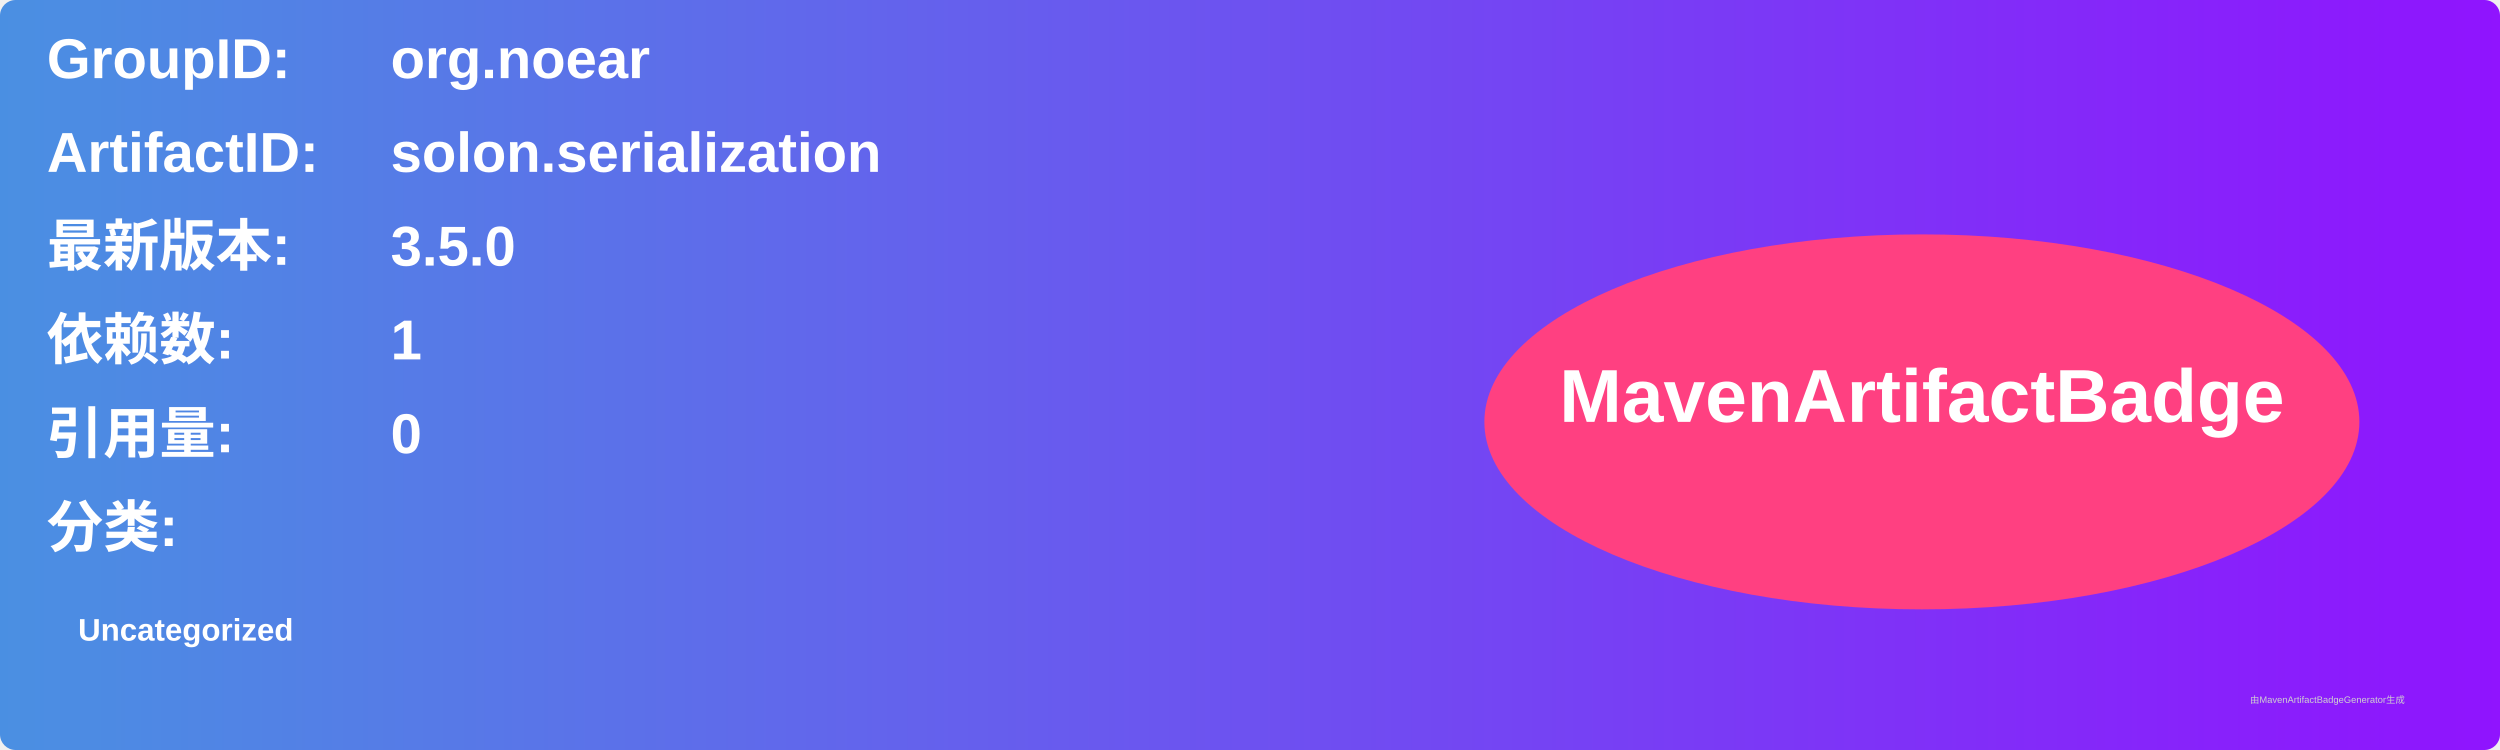
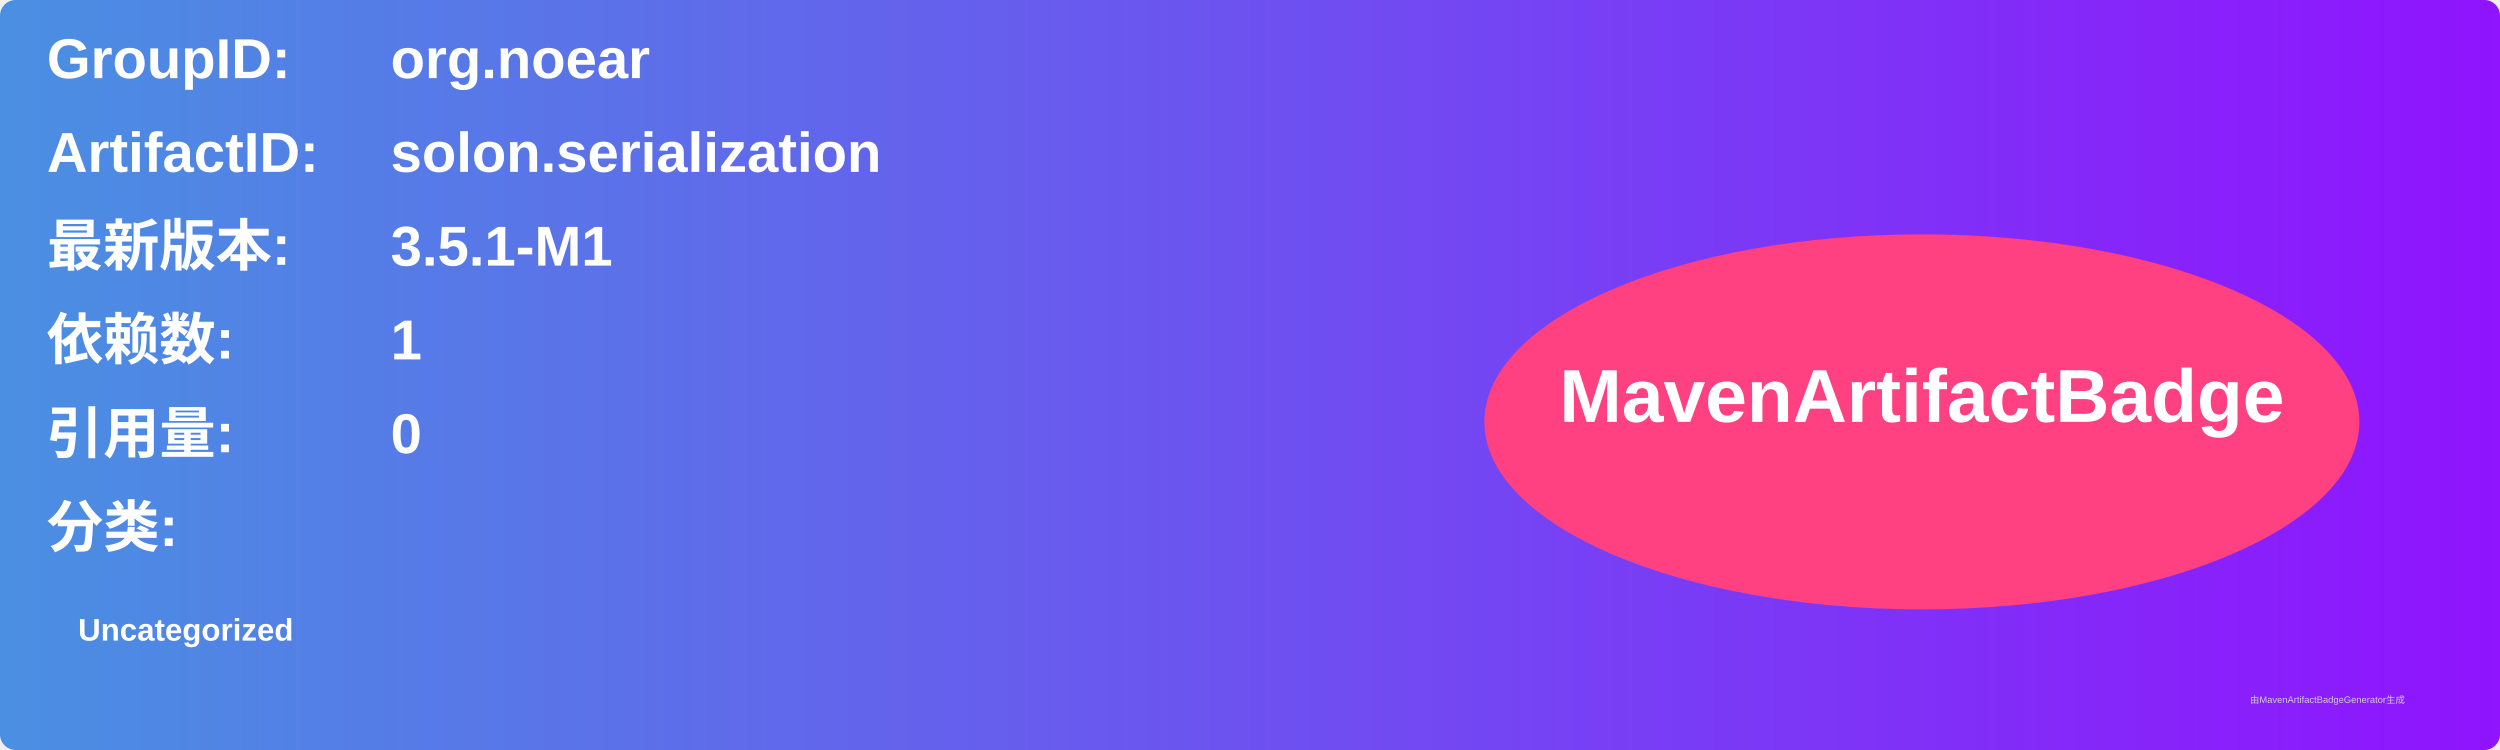
<svg xmlns="http://www.w3.org/2000/svg" width="800" height="240" viewBox="0 0 800 240">
  <linearGradient id="grad" x1="0%" y1="0%" x2="100%" y2="0%">
    <stop offset="0%" stop-color="#4a90e2" />
    <stop offset="100%" stop-color="#9013fe" />
  </linearGradient>
  <rect width="100%" height="100%" rx="5" ry="5" fill="url(#grad)" />
  <g transform="translate(15, 15)">
    <text x="0" y="10" font-family="Arial" font-size="18" fill="white" font-weight="bold" width="260">GroupID:</text>
    <text x="110" y="10" font-family="Arial" font-size="18" fill="white" font-weight="bold" width="460">org.noear</text>
    <text x="0" y="40" font-family="Arial" font-size="18" fill="white" font-weight="bold" width="260">ArtifactID:</text>
    <text x="110" y="40" font-family="Arial" font-size="18" fill="white" font-weight="bold" width="460">solon.serialization</text>
    <text x="0" y="70" font-family="Arial" font-size="18" fill="white" font-weight="bold">最新版本:</text>
    <text x="110" y="70" font-family="Arial" font-size="18" fill="white" font-weight="bold">
-       <tspan font-weight="bold">3.5.0</tspan>
+       <tspan font-weight="bold">3.5.1-M1</tspan>
    </text>
    <text x="0" y="100" font-family="Arial" font-size="18" fill="white" font-weight="bold">依赖数: </text>
    <text x="110" y="100" font-family="Arial" font-size="18" fill="white">
      <tspan font-weight="bold">1</tspan>
    </text>
    <text x="0" y="130" font-family="Arial" font-size="18" fill="white" font-weight="bold">引用量: </text>
    <text x="110" y="130" font-family="Arial" font-size="18" fill="white">
      <tspan font-weight="bold">0</tspan>
    </text>
    <text x="0" y="160" font-family="Arial" font-size="18" fill="white" font-weight="bold">分类:</text>
    <text x="10" y="190" font-family="Arial" font-size="10" fill="white">
      <tspan font-weight="bold">Uncategorized</tspan>
    </text>
    <ellipse cx="600" cy="120" rx="140" ry="60" fill="#ff4081" />
    <text x="600" y="120" text-anchor="middle" font-family="Arial" font-size="24" fill="white" font-weight="bold">MavenArtifactBadge</text>
  </g>
  <text x="720" y="225" font-family="Arial" font-size="3" fill="#d0d0d0">由MavenArtifactBadgeGenerator生成</text>
</svg>
